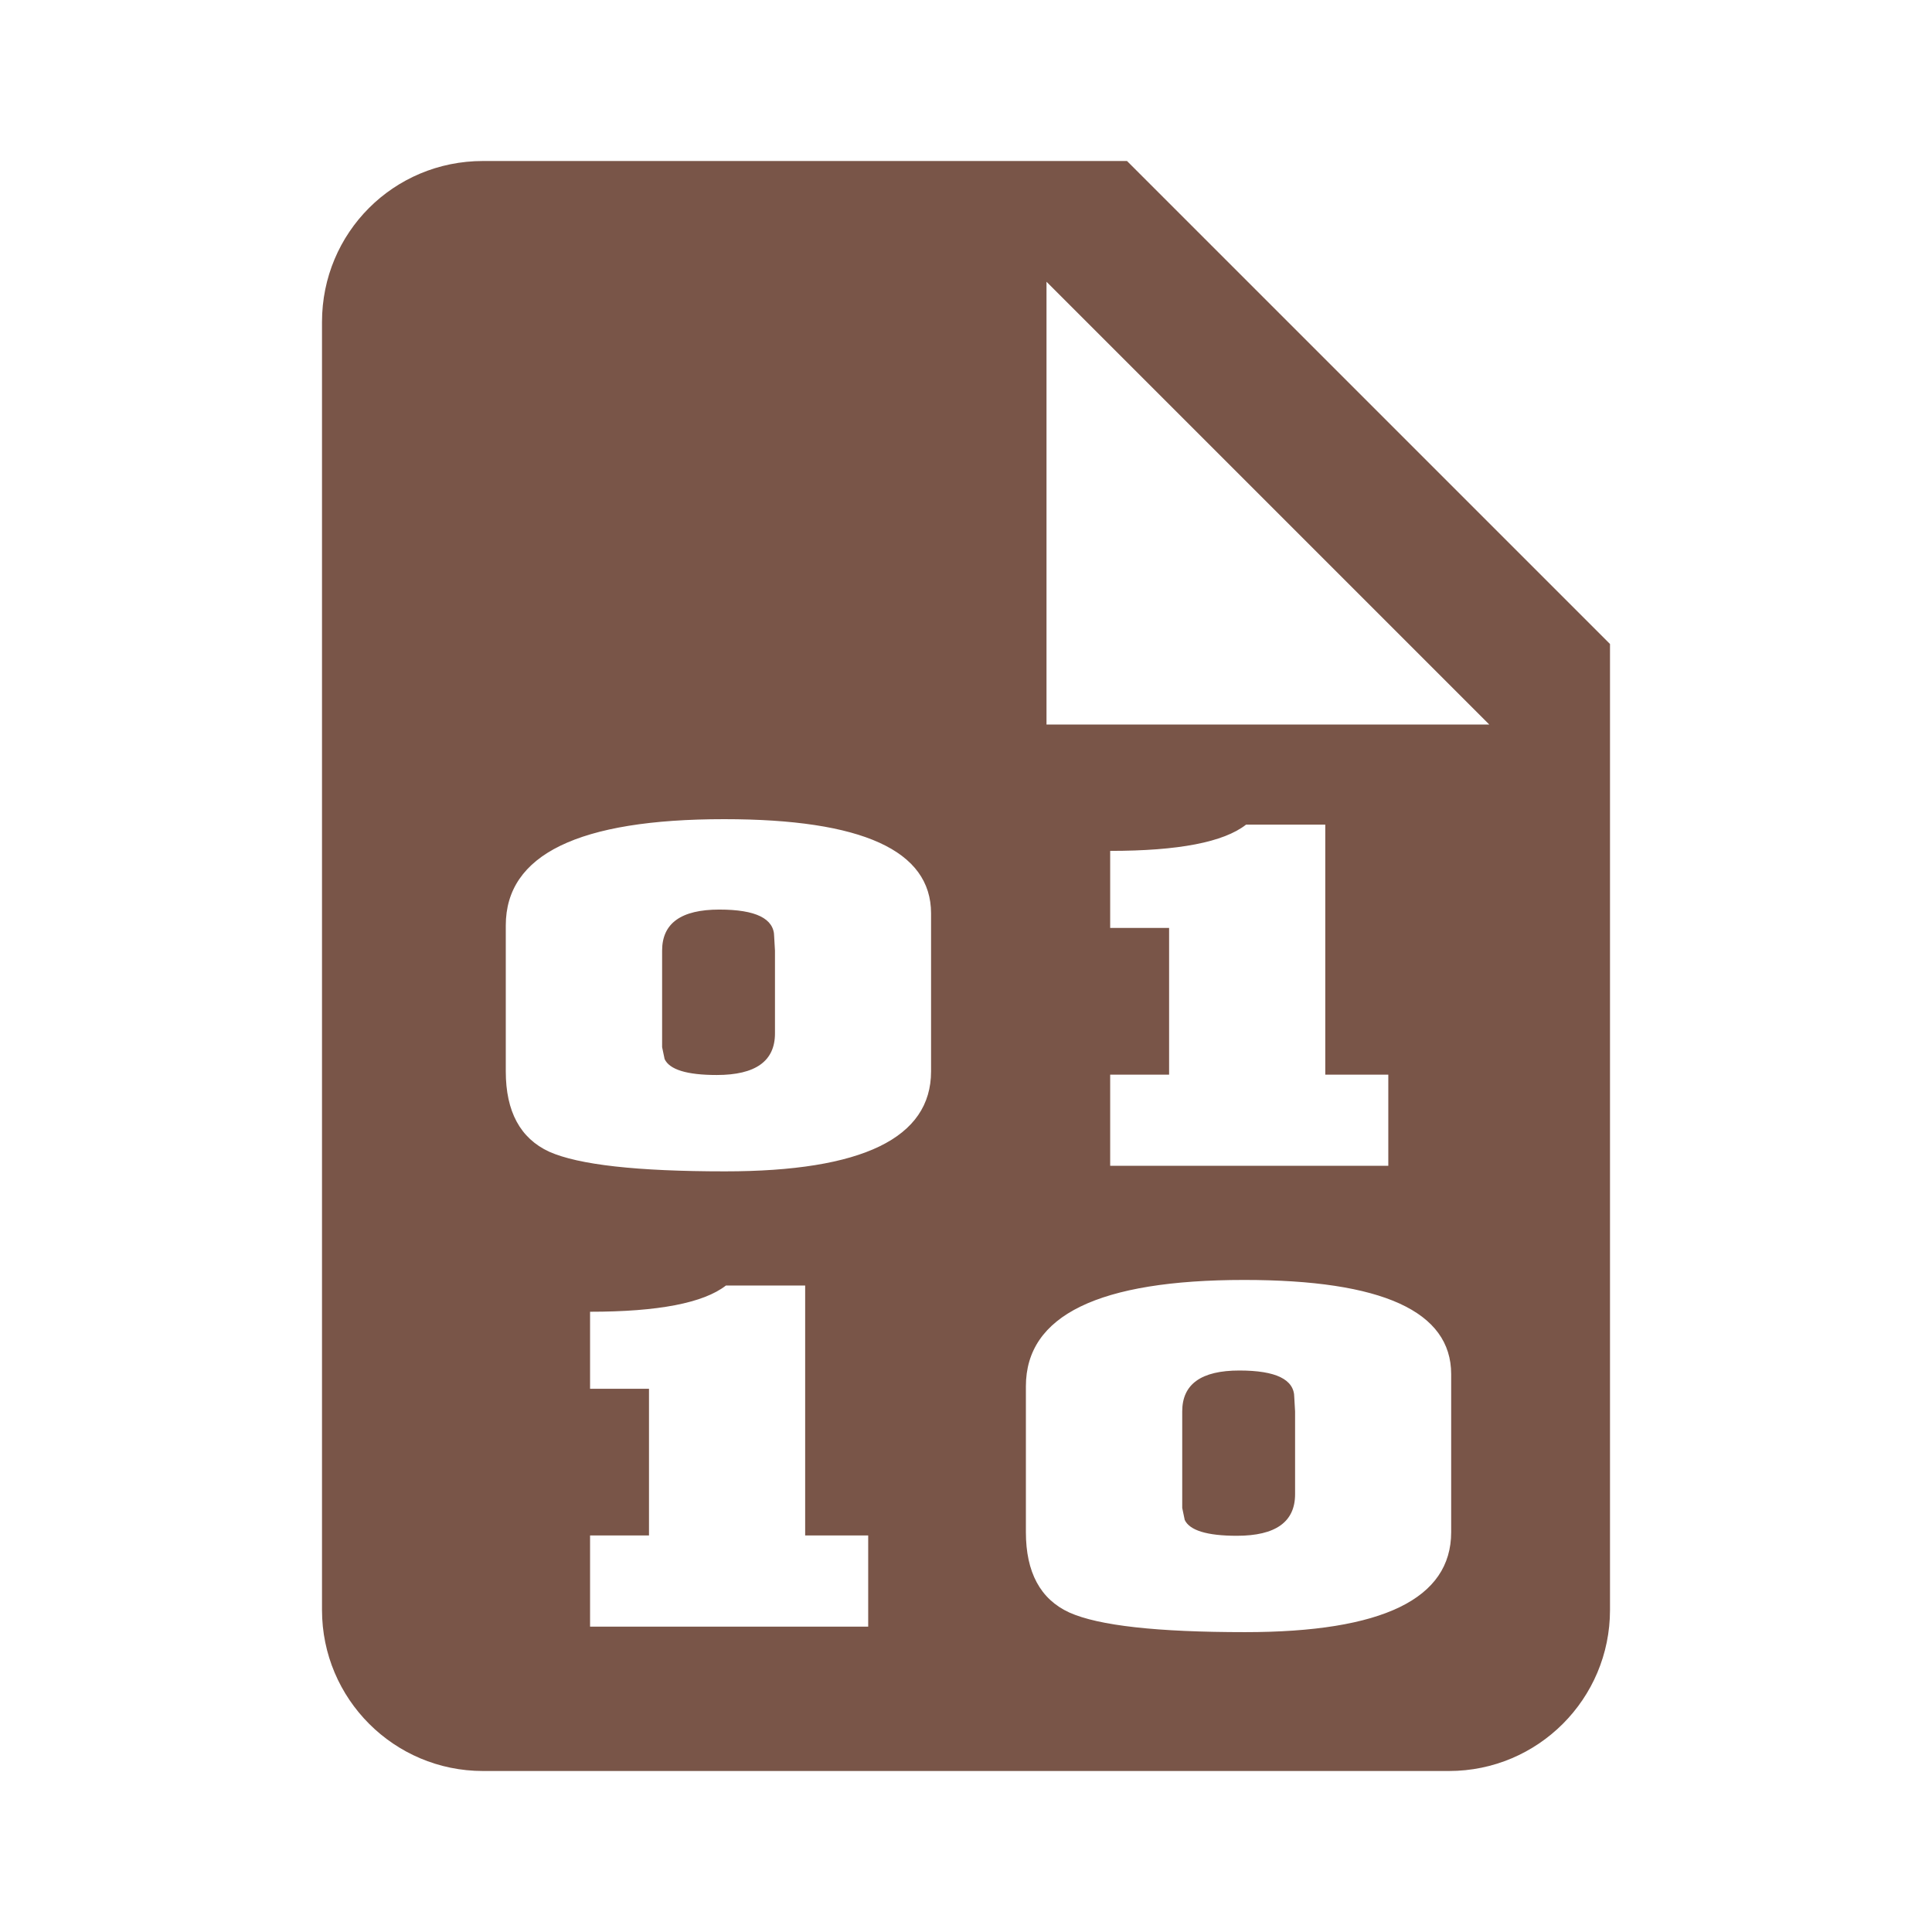
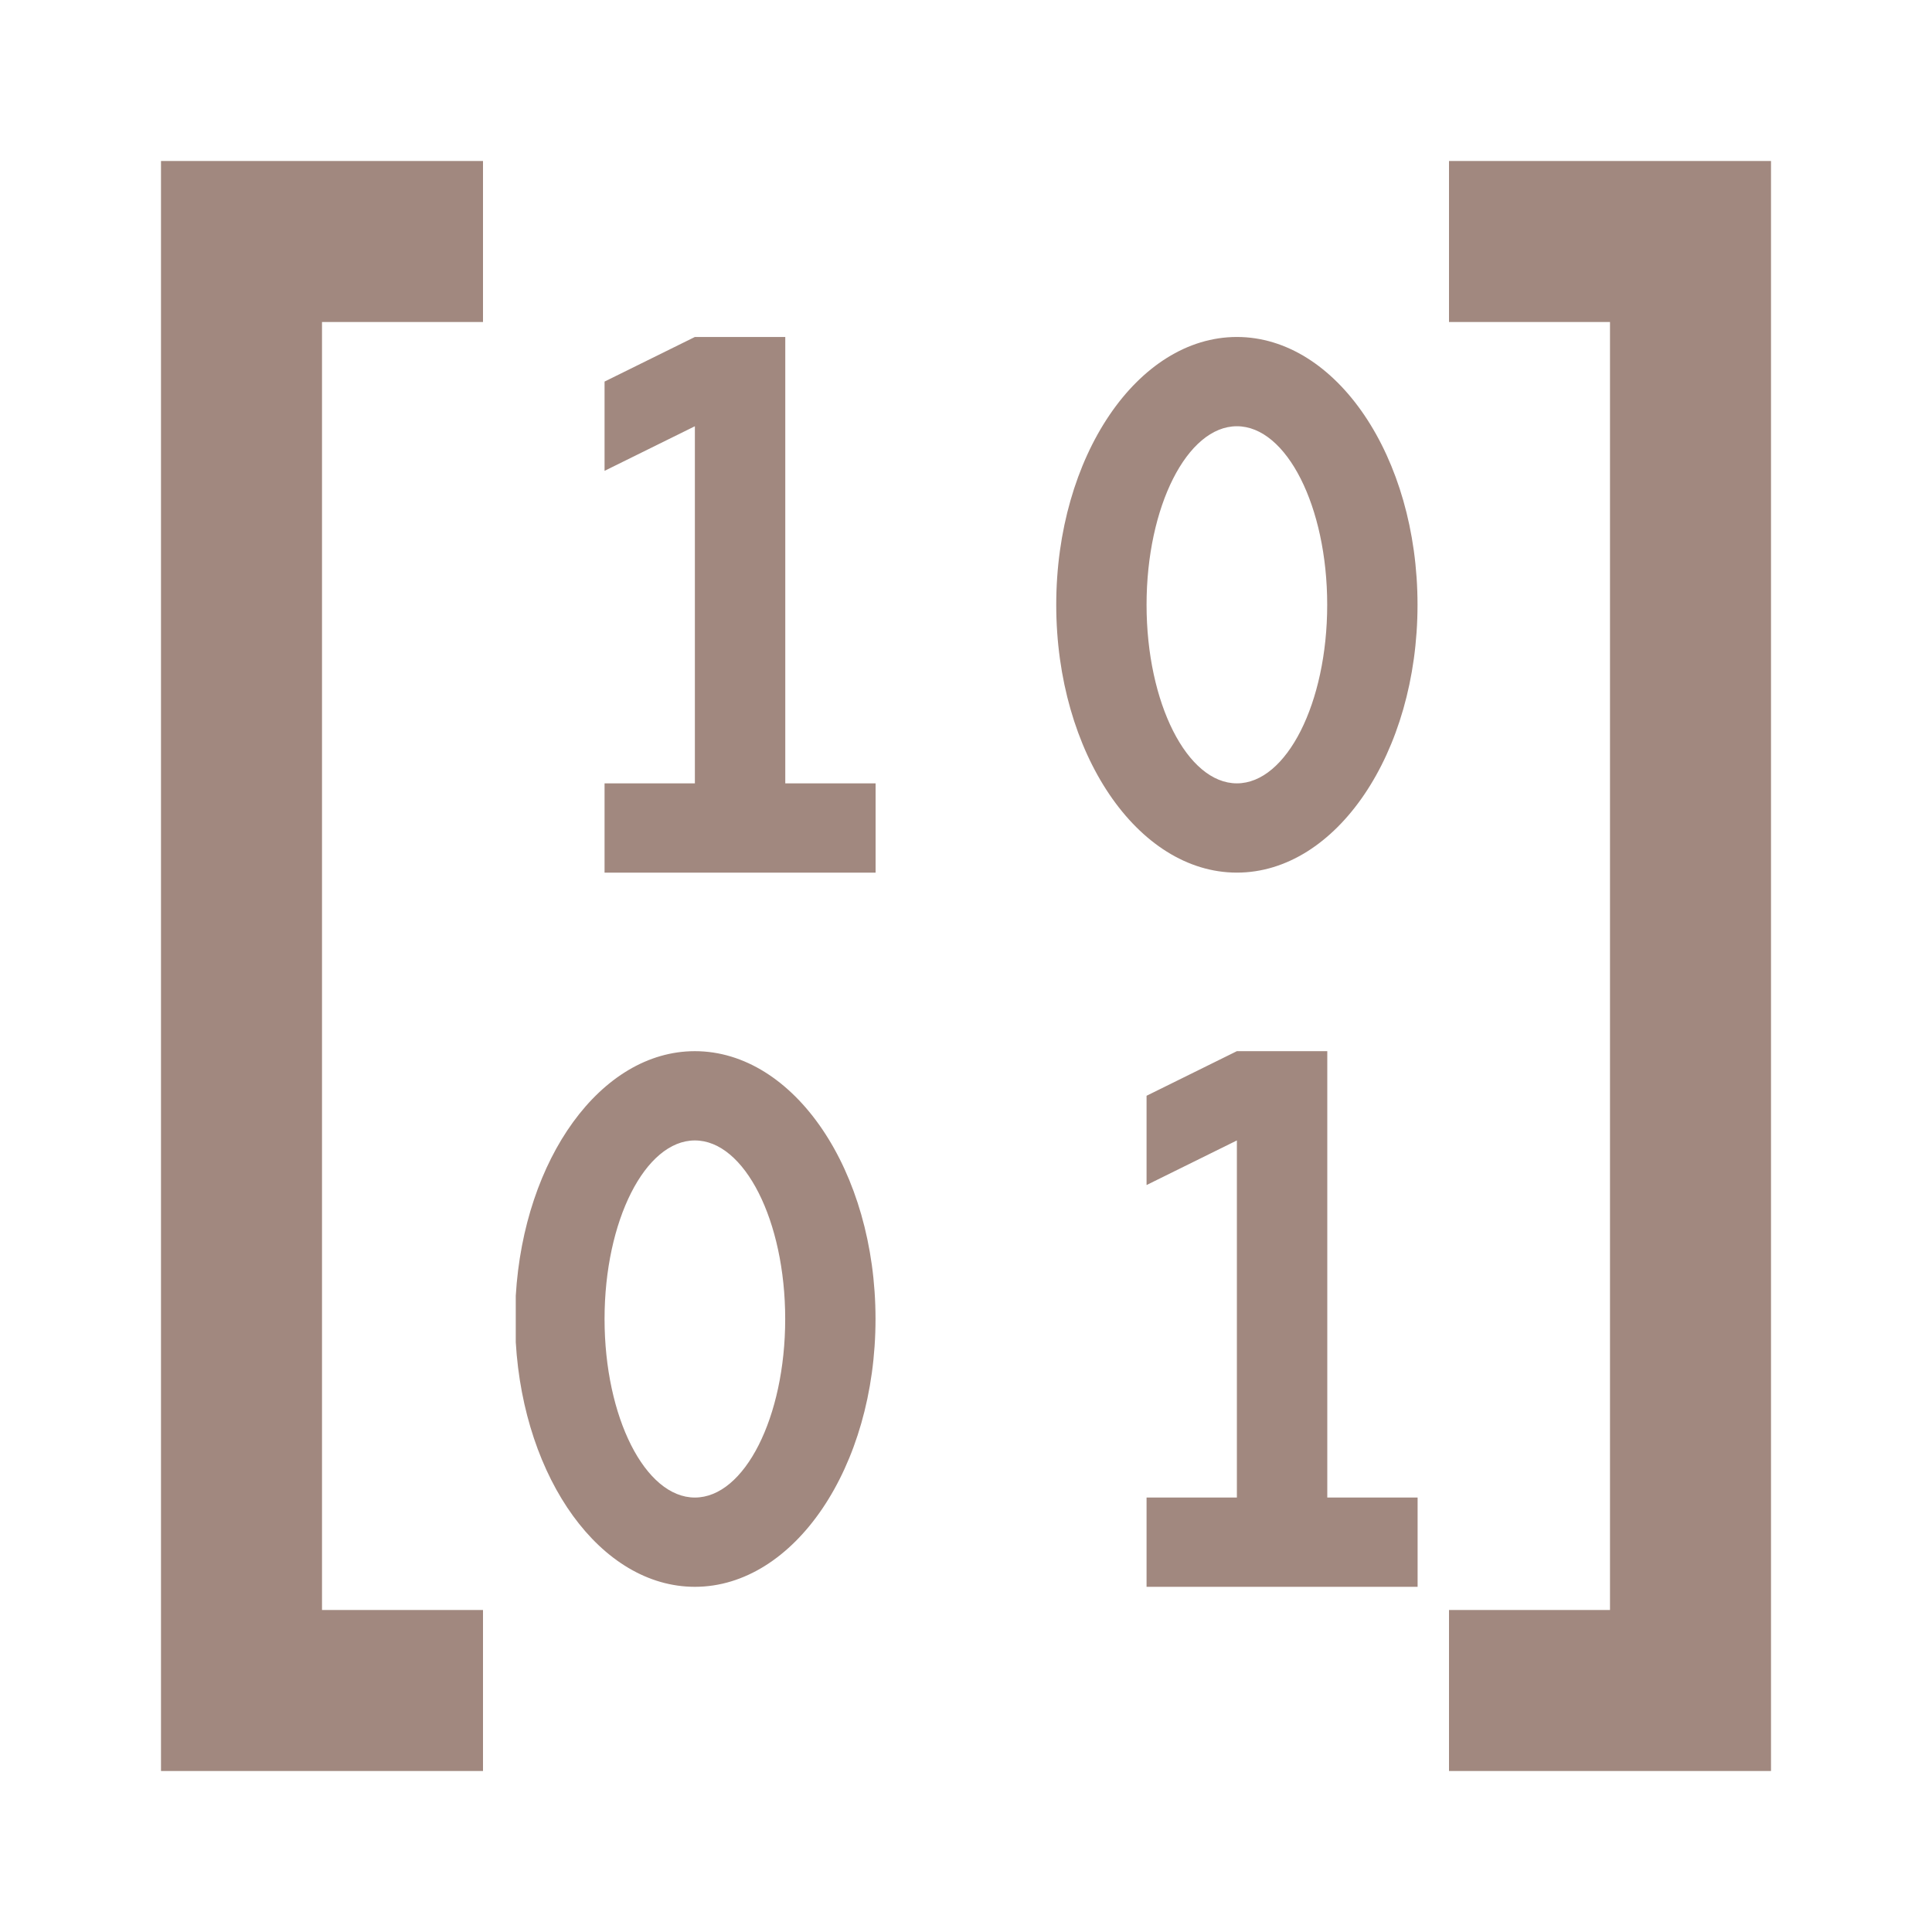
<svg xmlns="http://www.w3.org/2000/svg" version="1.1" width="24" height="24" viewBox="0 0 24 24" id="svg2">
  <defs id="defs8" />
-   <path style="fill:#795548;fill-opacity:1" d="M 6 2 C 4.89 2 4 2.89 4 4 L 4 20 A 2 2 0 0 0 6 22 L 18 22 A 2 2 0 0 0 20 20 L 20 8 L 14 2 L 6 2 z M 13 3.5 L 18.5 9 L 13 9 L 13 3.5 z M 8.996 10.176 C 10.71 10.176 11.566 10.565 11.566 11.346 L 11.566 13.309 C 11.566 14.137 10.713 14.551 9.006 14.551 C 7.915 14.551 7.188 14.47 6.822 14.307 C 6.463 14.141 6.283 13.808 6.283 13.309 L 6.283 11.496 C 6.283 10.616 7.187 10.176 8.996 10.176 z M 15.479 10.244 L 16.463 10.244 L 16.463 13.35 L 17.246 13.35 L 17.246 14.482 L 13.791 14.482 L 13.791 13.35 L 14.523 13.35 L 14.523 11.527 L 13.791 11.527 L 13.791 10.57 C 14.638 10.57 15.201 10.462 15.479 10.244 z M 8.936 11.299 C 8.461 11.299 8.225 11.469 8.225 11.809 L 8.225 12.871 L 8.225 13.008 L 8.256 13.156 C 8.317 13.287 8.532 13.354 8.904 13.354 C 9.385 13.354 9.627 13.182 9.627 12.838 L 9.627 11.809 L 9.617 11.635 C 9.617 11.411 9.389 11.299 8.936 11.299 z M 15.457 15.9 C 17.171 15.9 18.027 16.29 18.027 17.07 L 18.027 19.033 C 18.027 19.861 17.174 20.275 15.467 20.275 C 14.376 20.275 13.649 20.195 13.283 20.031 C 12.924 19.866 12.744 19.532 12.744 19.033 L 12.744 17.221 C 12.744 16.341 13.648 15.9 15.457 15.9 z M 9.018 15.969 L 10.002 15.969 L 10.002 19.074 L 10.785 19.074 L 10.785 20.207 L 7.33 20.207 L 7.33 19.074 L 8.062 19.074 L 8.062 17.252 L 7.33 17.252 L 7.33 16.295 C 8.177 16.295 8.74 16.186 9.018 15.969 z M 15.396 17.025 C 14.922 17.025 14.686 17.194 14.686 17.533 L 14.686 18.596 L 14.686 18.732 L 14.717 18.881 C 14.778 19.011 14.993 19.078 15.365 19.078 C 15.846 19.078 16.088 18.906 16.088 18.562 L 16.088 17.533 L 16.078 17.359 C 16.078 17.136 15.85 17.025 15.396 17.025 z " id="path4" />
+   <path style="fill:#a1887f;fill-opacity:1" d="M 2 2 L 2 22 L 6 22 L 6 20 L 4 20 L 4 4 L 6 4 L 6 2 L 2 2 z M 18 2 L 18 4 L 20 4 L 20 20 L 18 20 L 18 22 L 22 22 L 22 2 L 18 2 z " id="path4" />
+   <path style="fill:#a1887f;fill-opacity:1" d="m 8.632,4.186 -1.122,0.554 0,1.109 1.122,-0.554 0,4.436 -1.122,0 0,1.109 3.367,0 0,-1.109 -1.122,0 0,-5.545 -1.122,0 z m 6.733,0 c -1.234,0 -2.244,1.486 -2.244,3.327 0,1.841 1.01,3.327 2.244,3.327 1.234,0 2.244,-1.486 2.244,-3.327 0,-1.841 -1.01,-3.327 -2.244,-3.327 z m 0,1.109 c 0.617,0 1.122,0.998 1.122,2.218 0,1.22 -0.505,2.218 -1.122,2.218 -0.617,0 -1.122,-0.998 -1.122,-2.218 0,-1.22 0.505,-2.218 1.122,-2.218 z m -6.733,7.763 c -1.168,0 -2.124,1.336 -2.225,3.039 l 0,0.576 c 0.1,1.703 1.056,3.039 2.225,3.039 1.234,0 2.244,-1.486 2.244,-3.327 0,-1.841 -1.01,-3.327 -2.244,-3.327 z m 6.733,0 -1.122,0.554 0,1.109 1.122,-0.554 0,4.436 -1.122,0 0,1.109 3.367,0 0,-1.109 -1.122,0 0,-5.545 -1.122,0 z M 8.632,14.167 c 0.617,0 1.122,0.998 1.122,2.218 0,1.22 -0.505,2.218 -1.122,2.218 -0.617,0 -1.122,-0.998 -1.122,-2.218 0,-1.22 0.505,-2.218 1.122,-2.218 z" id="path4-3" />
</svg>
